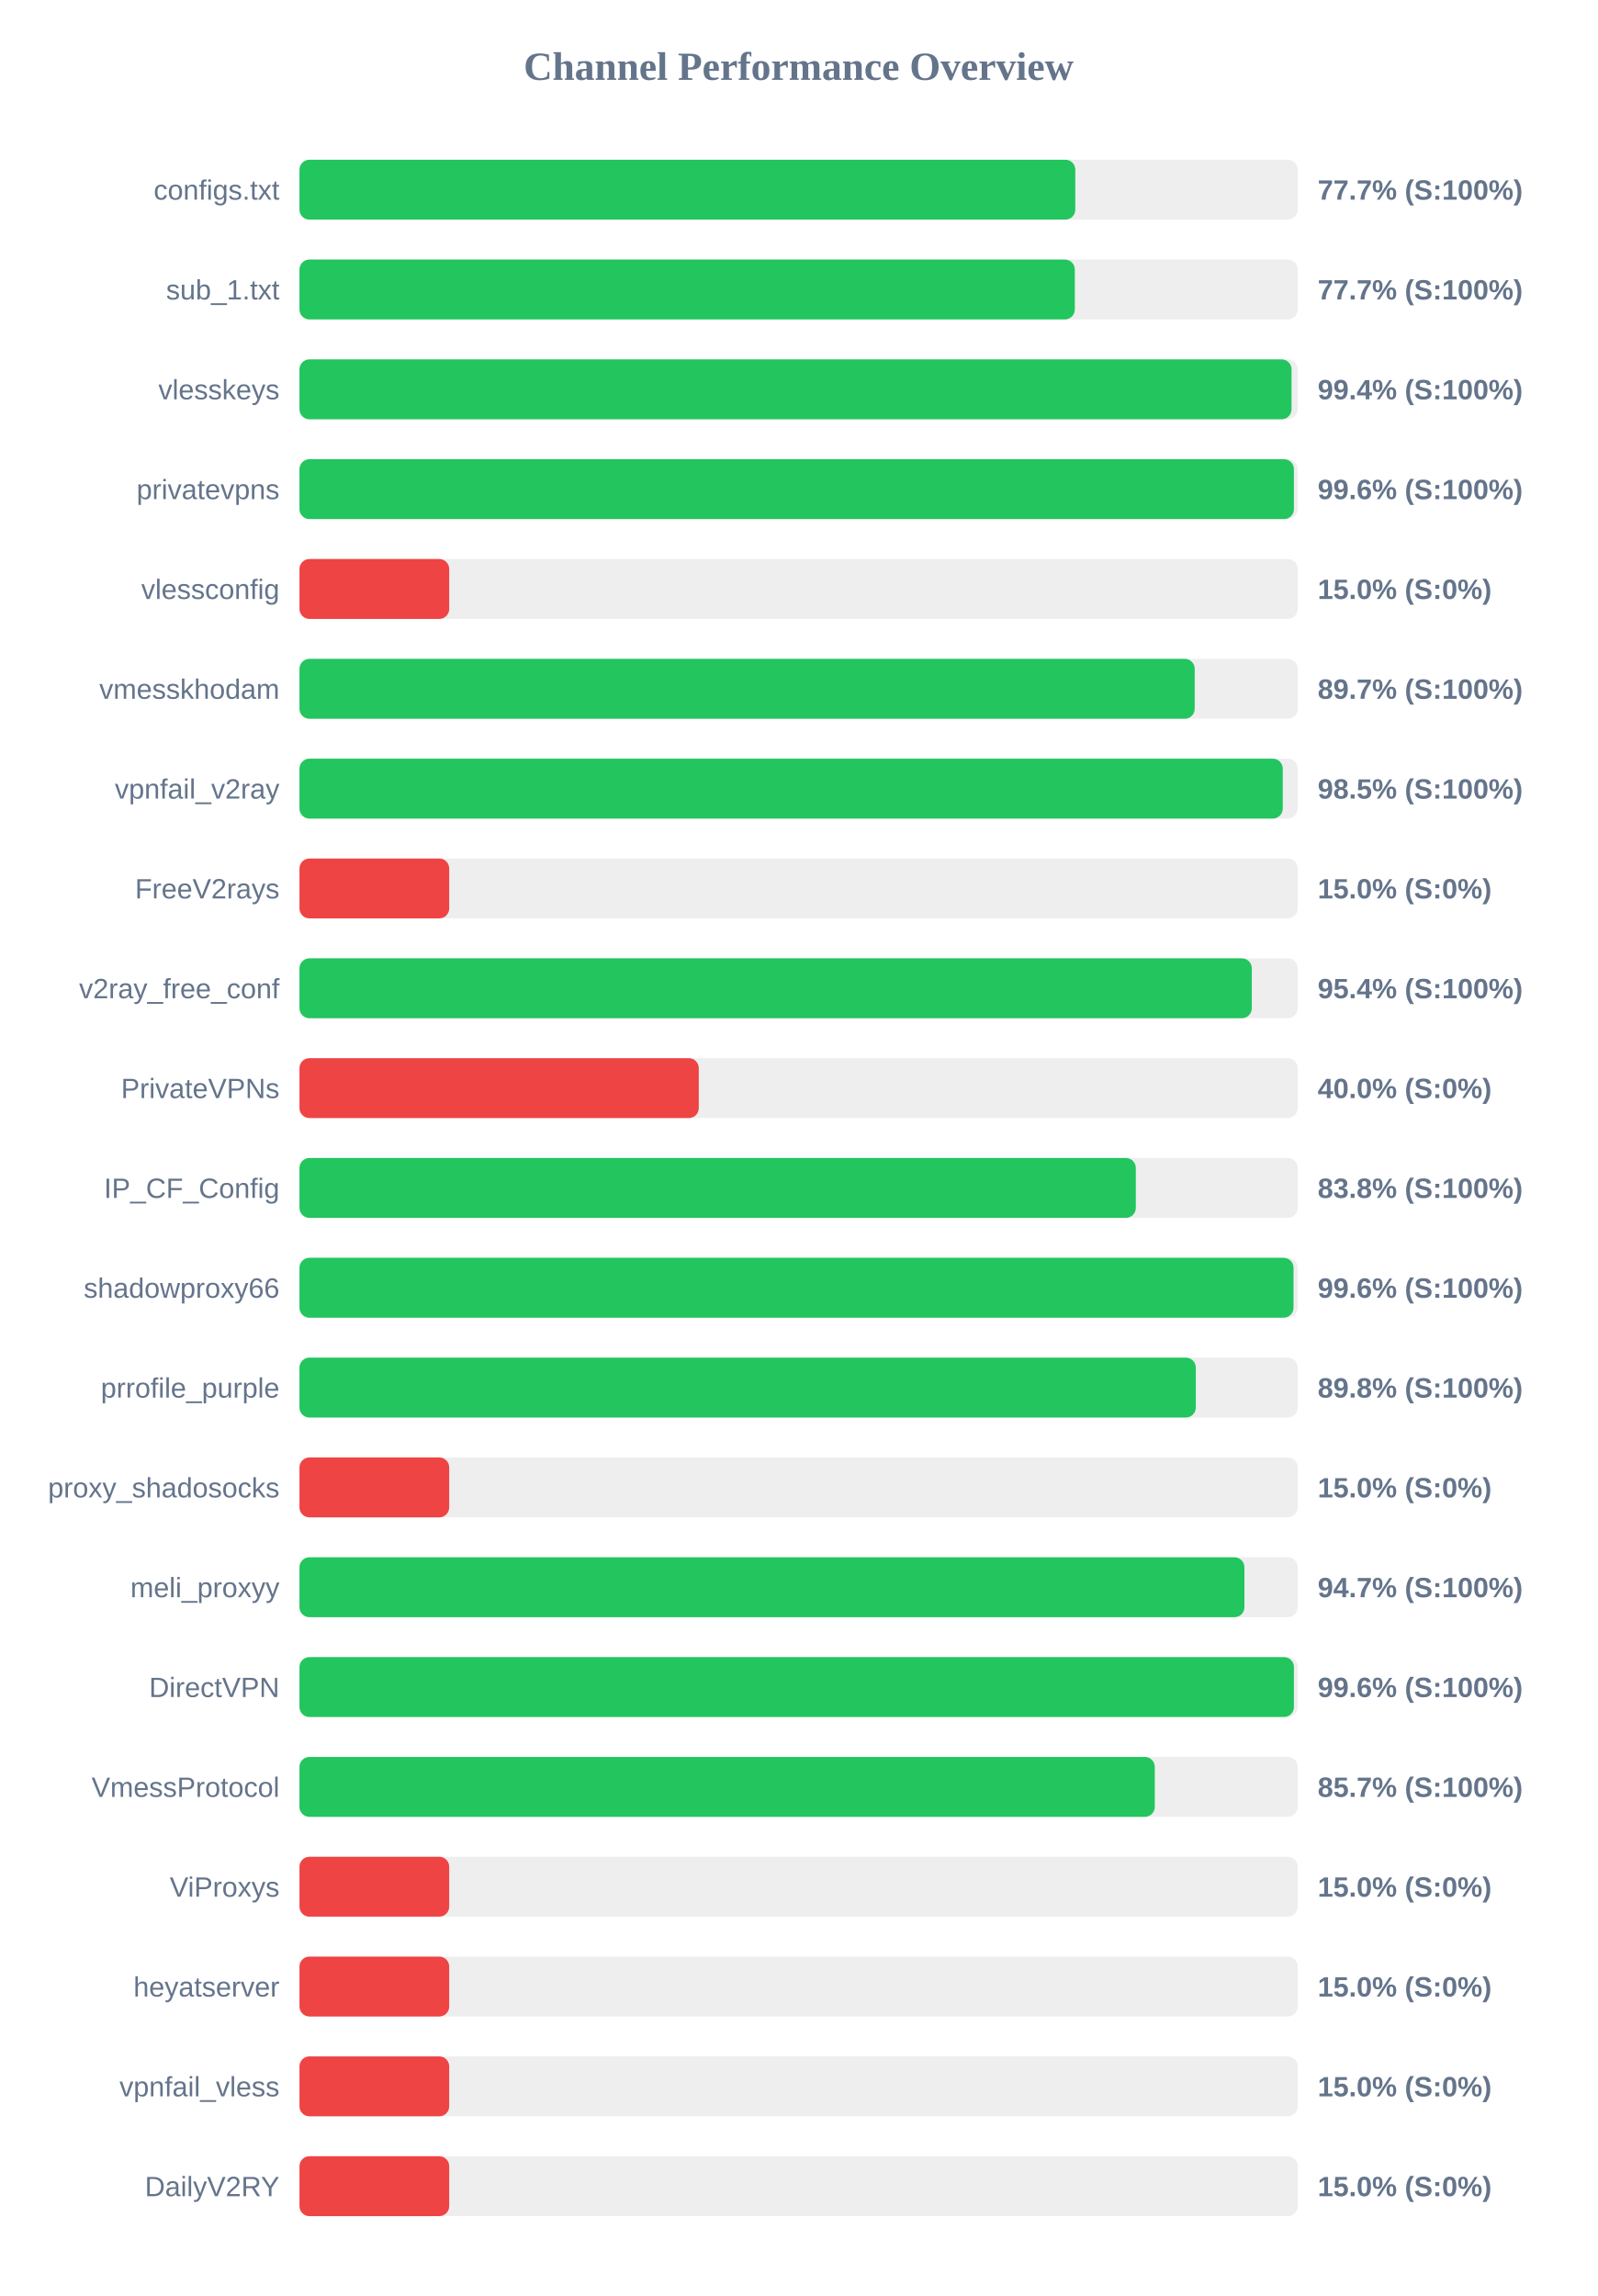
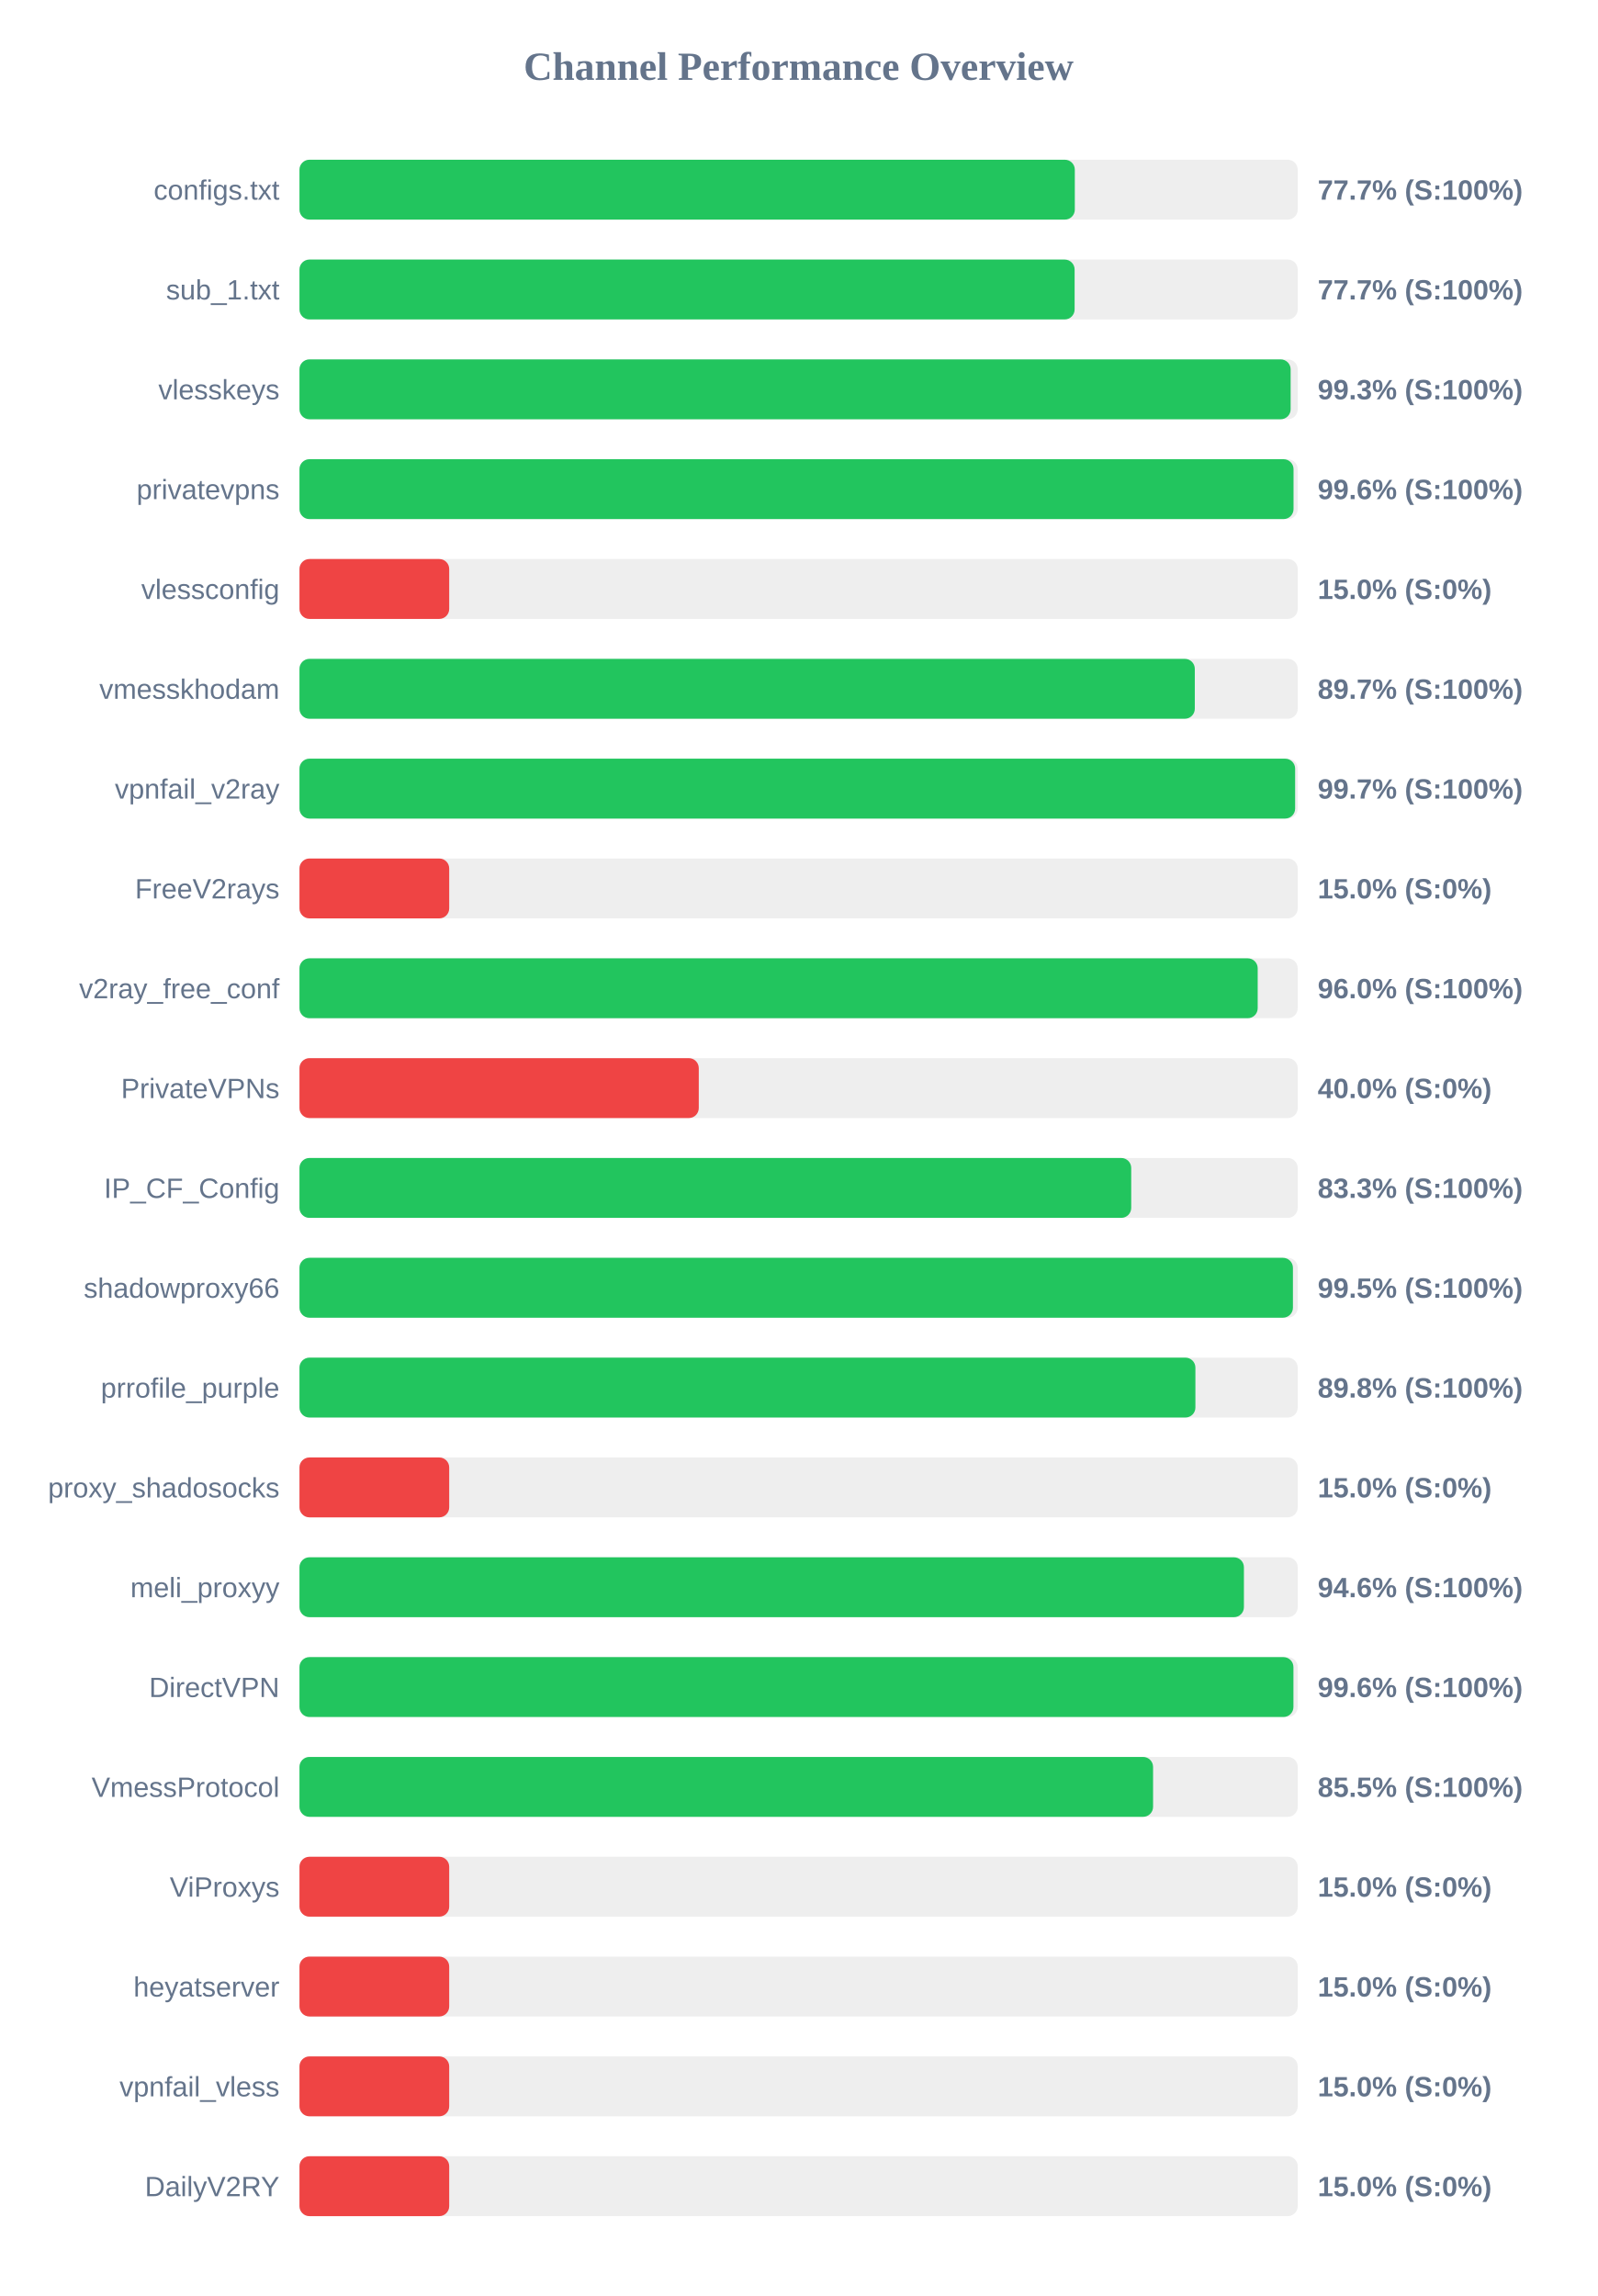
<svg xmlns="http://www.w3.org/2000/svg" width="800" height="1150" version="1.1">
  <style>
        .row { font: 14px Arial; fill: #64748b; }
        .score { font: bold 14px Arial; fill: #64748b; }
    </style>
  <text x="400" y="40" text-anchor="middle" font-size="20px" font-weight="bold" fill="#64748b">Channel Performance Overview</text>
  <rect x="150" y="80" width="500" height="30" fill="#eee" rx="5" />
-   <rect x="150" y="80" width="388.6" height="30" fill="#22c55e" rx="5" />
+   <rect x="150" y="80" width="388.35" height="30" fill="#22c55e" rx="5" />
  <text x="140" y="100" text-anchor="end" class="row">configs.txt</text>
  <text x="660" y="100" text-anchor="start" class="score">77.7% (S:100%)</text>
  <rect x="150" y="130" width="500" height="30" fill="#eee" rx="5" />
-   <rect x="150" y="130" width="388.35" height="30" fill="#22c55e" rx="5" />
+   <rect x="150" y="130" width="388.25" height="30" fill="#22c55e" rx="5" />
  <text x="140" y="150" text-anchor="end" class="row">sub_1.txt</text>
  <text x="660" y="150" text-anchor="start" class="score">77.7% (S:100%)</text>
  <rect x="150" y="180" width="500" height="30" fill="#eee" rx="5" />
-   <rect x="150" y="180" width="496.9" height="30" fill="#22c55e" rx="5" />
+   <rect x="150" y="180" width="496.45" height="30" fill="#22c55e" rx="5" />
  <text x="140" y="200" text-anchor="end" class="row">vlesskeys</text>
-   <text x="660" y="200" text-anchor="start" class="score">99.4% (S:100%)</text>
+   <text x="660" y="200" text-anchor="start" class="score">99.3% (S:100%)</text>
  <rect x="150" y="230" width="500" height="30" fill="#eee" rx="5" />
-   <rect x="150" y="230" width="498.1" height="30" fill="#22c55e" rx="5" />
+   <rect x="150" y="230" width="497.9" height="30" fill="#22c55e" rx="5" />
  <text x="140" y="250" text-anchor="end" class="row">privatevpns</text>
  <text x="660" y="250" text-anchor="start" class="score">99.6% (S:100%)</text>
  <rect x="150" y="280" width="500" height="30" fill="#eee" rx="5" />
  <rect x="150" y="280" width="75.0" height="30" fill="#ef4444" rx="5" />
  <text x="140" y="300" text-anchor="end" class="row">vlessconfig</text>
  <text x="660" y="300" text-anchor="start" class="score">15.0% (S:0%)</text>
  <rect x="150" y="330" width="500" height="30" fill="#eee" rx="5" />
-   <rect x="150" y="330" width="448.4" height="30" fill="#22c55e" rx="5" />
+   <rect x="150" y="330" width="448.45" height="30" fill="#22c55e" rx="5" />
  <text x="140" y="350" text-anchor="end" class="row">vmesskhodam</text>
  <text x="660" y="350" text-anchor="start" class="score">89.7% (S:100%)</text>
  <rect x="150" y="380" width="500" height="30" fill="#eee" rx="5" />
-   <rect x="150" y="380" width="492.5" height="30" fill="#22c55e" rx="5" />
+   <rect x="150" y="380" width="498.7" height="30" fill="#22c55e" rx="5" />
  <text x="140" y="400" text-anchor="end" class="row">vpnfail_v2ray</text>
-   <text x="660" y="400" text-anchor="start" class="score">98.5% (S:100%)</text>
+   <text x="660" y="400" text-anchor="start" class="score">99.7% (S:100%)</text>
  <rect x="150" y="430" width="500" height="30" fill="#eee" rx="5" />
  <rect x="150" y="430" width="75.0" height="30" fill="#ef4444" rx="5" />
  <text x="140" y="450" text-anchor="end" class="row">FreeV2rays</text>
  <text x="660" y="450" text-anchor="start" class="score">15.0% (S:0%)</text>
  <rect x="150" y="480" width="500" height="30" fill="#eee" rx="5" />
-   <rect x="150" y="480" width="477.0" height="30" fill="#22c55e" rx="5" />
+   <rect x="150" y="480" width="479.95" height="30" fill="#22c55e" rx="5" />
  <text x="140" y="500" text-anchor="end" class="row">v2ray_free_conf</text>
-   <text x="660" y="500" text-anchor="start" class="score">95.4% (S:100%)</text>
+   <text x="660" y="500" text-anchor="start" class="score">96.0% (S:100%)</text>
  <rect x="150" y="530" width="500" height="30" fill="#eee" rx="5" />
  <rect x="150" y="530" width="200.0" height="30" fill="#ef4444" rx="5" />
  <text x="140" y="550" text-anchor="end" class="row">PrivateVPNs</text>
  <text x="660" y="550" text-anchor="start" class="score">40.0% (S:0%)</text>
  <rect x="150" y="580" width="500" height="30" fill="#eee" rx="5" />
-   <rect x="150" y="580" width="418.9" height="30" fill="#22c55e" rx="5" />
+   <rect x="150" y="580" width="416.6" height="30" fill="#22c55e" rx="5" />
  <text x="140" y="600" text-anchor="end" class="row">IP_CF_Config</text>
-   <text x="660" y="600" text-anchor="start" class="score">83.8% (S:100%)</text>
+   <text x="660" y="600" text-anchor="start" class="score">83.3% (S:100%)</text>
  <rect x="150" y="630" width="500" height="30" fill="#eee" rx="5" />
-   <rect x="150" y="630" width="497.9" height="30" fill="#22c55e" rx="5" />
+   <rect x="150" y="630" width="497.6" height="30" fill="#22c55e" rx="5" />
  <text x="140" y="650" text-anchor="end" class="row">shadowproxy66</text>
-   <text x="660" y="650" text-anchor="start" class="score">99.6% (S:100%)</text>
+   <text x="660" y="650" text-anchor="start" class="score">99.5% (S:100%)</text>
  <rect x="150" y="680" width="500" height="30" fill="#eee" rx="5" />
-   <rect x="150" y="680" width="448.95" height="30" fill="#22c55e" rx="5" />
+   <rect x="150" y="680" width="448.75" height="30" fill="#22c55e" rx="5" />
  <text x="140" y="700" text-anchor="end" class="row">prrofile_purple</text>
  <text x="660" y="700" text-anchor="start" class="score">89.8% (S:100%)</text>
  <rect x="150" y="730" width="500" height="30" fill="#eee" rx="5" />
  <rect x="150" y="730" width="75.0" height="30" fill="#ef4444" rx="5" />
  <text x="140" y="750" text-anchor="end" class="row">proxy_shadosocks</text>
  <text x="660" y="750" text-anchor="start" class="score">15.0% (S:0%)</text>
  <rect x="150" y="780" width="500" height="30" fill="#eee" rx="5" />
-   <rect x="150" y="780" width="473.3" height="30" fill="#22c55e" rx="5" />
+   <rect x="150" y="780" width="473.05" height="30" fill="#22c55e" rx="5" />
  <text x="140" y="800" text-anchor="end" class="row">meli_proxyy</text>
-   <text x="660" y="800" text-anchor="start" class="score">94.7% (S:100%)</text>
+   <text x="660" y="800" text-anchor="start" class="score">94.6% (S:100%)</text>
  <rect x="150" y="830" width="500" height="30" fill="#eee" rx="5" />
-   <rect x="150" y="830" width="498.1" height="30" fill="#22c55e" rx="5" />
+   <rect x="150" y="830" width="497.85" height="30" fill="#22c55e" rx="5" />
  <text x="140" y="850" text-anchor="end" class="row">DirectVPN</text>
  <text x="660" y="850" text-anchor="start" class="score">99.6% (S:100%)</text>
  <rect x="150" y="880" width="500" height="30" fill="#eee" rx="5" />
-   <rect x="150" y="880" width="428.4" height="30" fill="#22c55e" rx="5" />
+   <rect x="150" y="880" width="427.55" height="30" fill="#22c55e" rx="5" />
  <text x="140" y="900" text-anchor="end" class="row">VmessProtocol</text>
-   <text x="660" y="900" text-anchor="start" class="score">85.7% (S:100%)</text>
+   <text x="660" y="900" text-anchor="start" class="score">85.5% (S:100%)</text>
  <rect x="150" y="930" width="500" height="30" fill="#eee" rx="5" />
  <rect x="150" y="930" width="75.0" height="30" fill="#ef4444" rx="5" />
  <text x="140" y="950" text-anchor="end" class="row">ViProxys</text>
  <text x="660" y="950" text-anchor="start" class="score">15.0% (S:0%)</text>
  <rect x="150" y="980" width="500" height="30" fill="#eee" rx="5" />
  <rect x="150" y="980" width="75.0" height="30" fill="#ef4444" rx="5" />
  <text x="140" y="1000" text-anchor="end" class="row">heyatserver</text>
  <text x="660" y="1000" text-anchor="start" class="score">15.0% (S:0%)</text>
  <rect x="150" y="1030" width="500" height="30" fill="#eee" rx="5" />
  <rect x="150" y="1030" width="75.0" height="30" fill="#ef4444" rx="5" />
  <text x="140" y="1050" text-anchor="end" class="row">vpnfail_vless</text>
  <text x="660" y="1050" text-anchor="start" class="score">15.0% (S:0%)</text>
  <rect x="150" y="1080" width="500" height="30" fill="#eee" rx="5" />
  <rect x="150" y="1080" width="75.0" height="30" fill="#ef4444" rx="5" />
  <text x="140" y="1100" text-anchor="end" class="row">DailyV2RY</text>
  <text x="660" y="1100" text-anchor="start" class="score">15.0% (S:0%)</text>
</svg>
